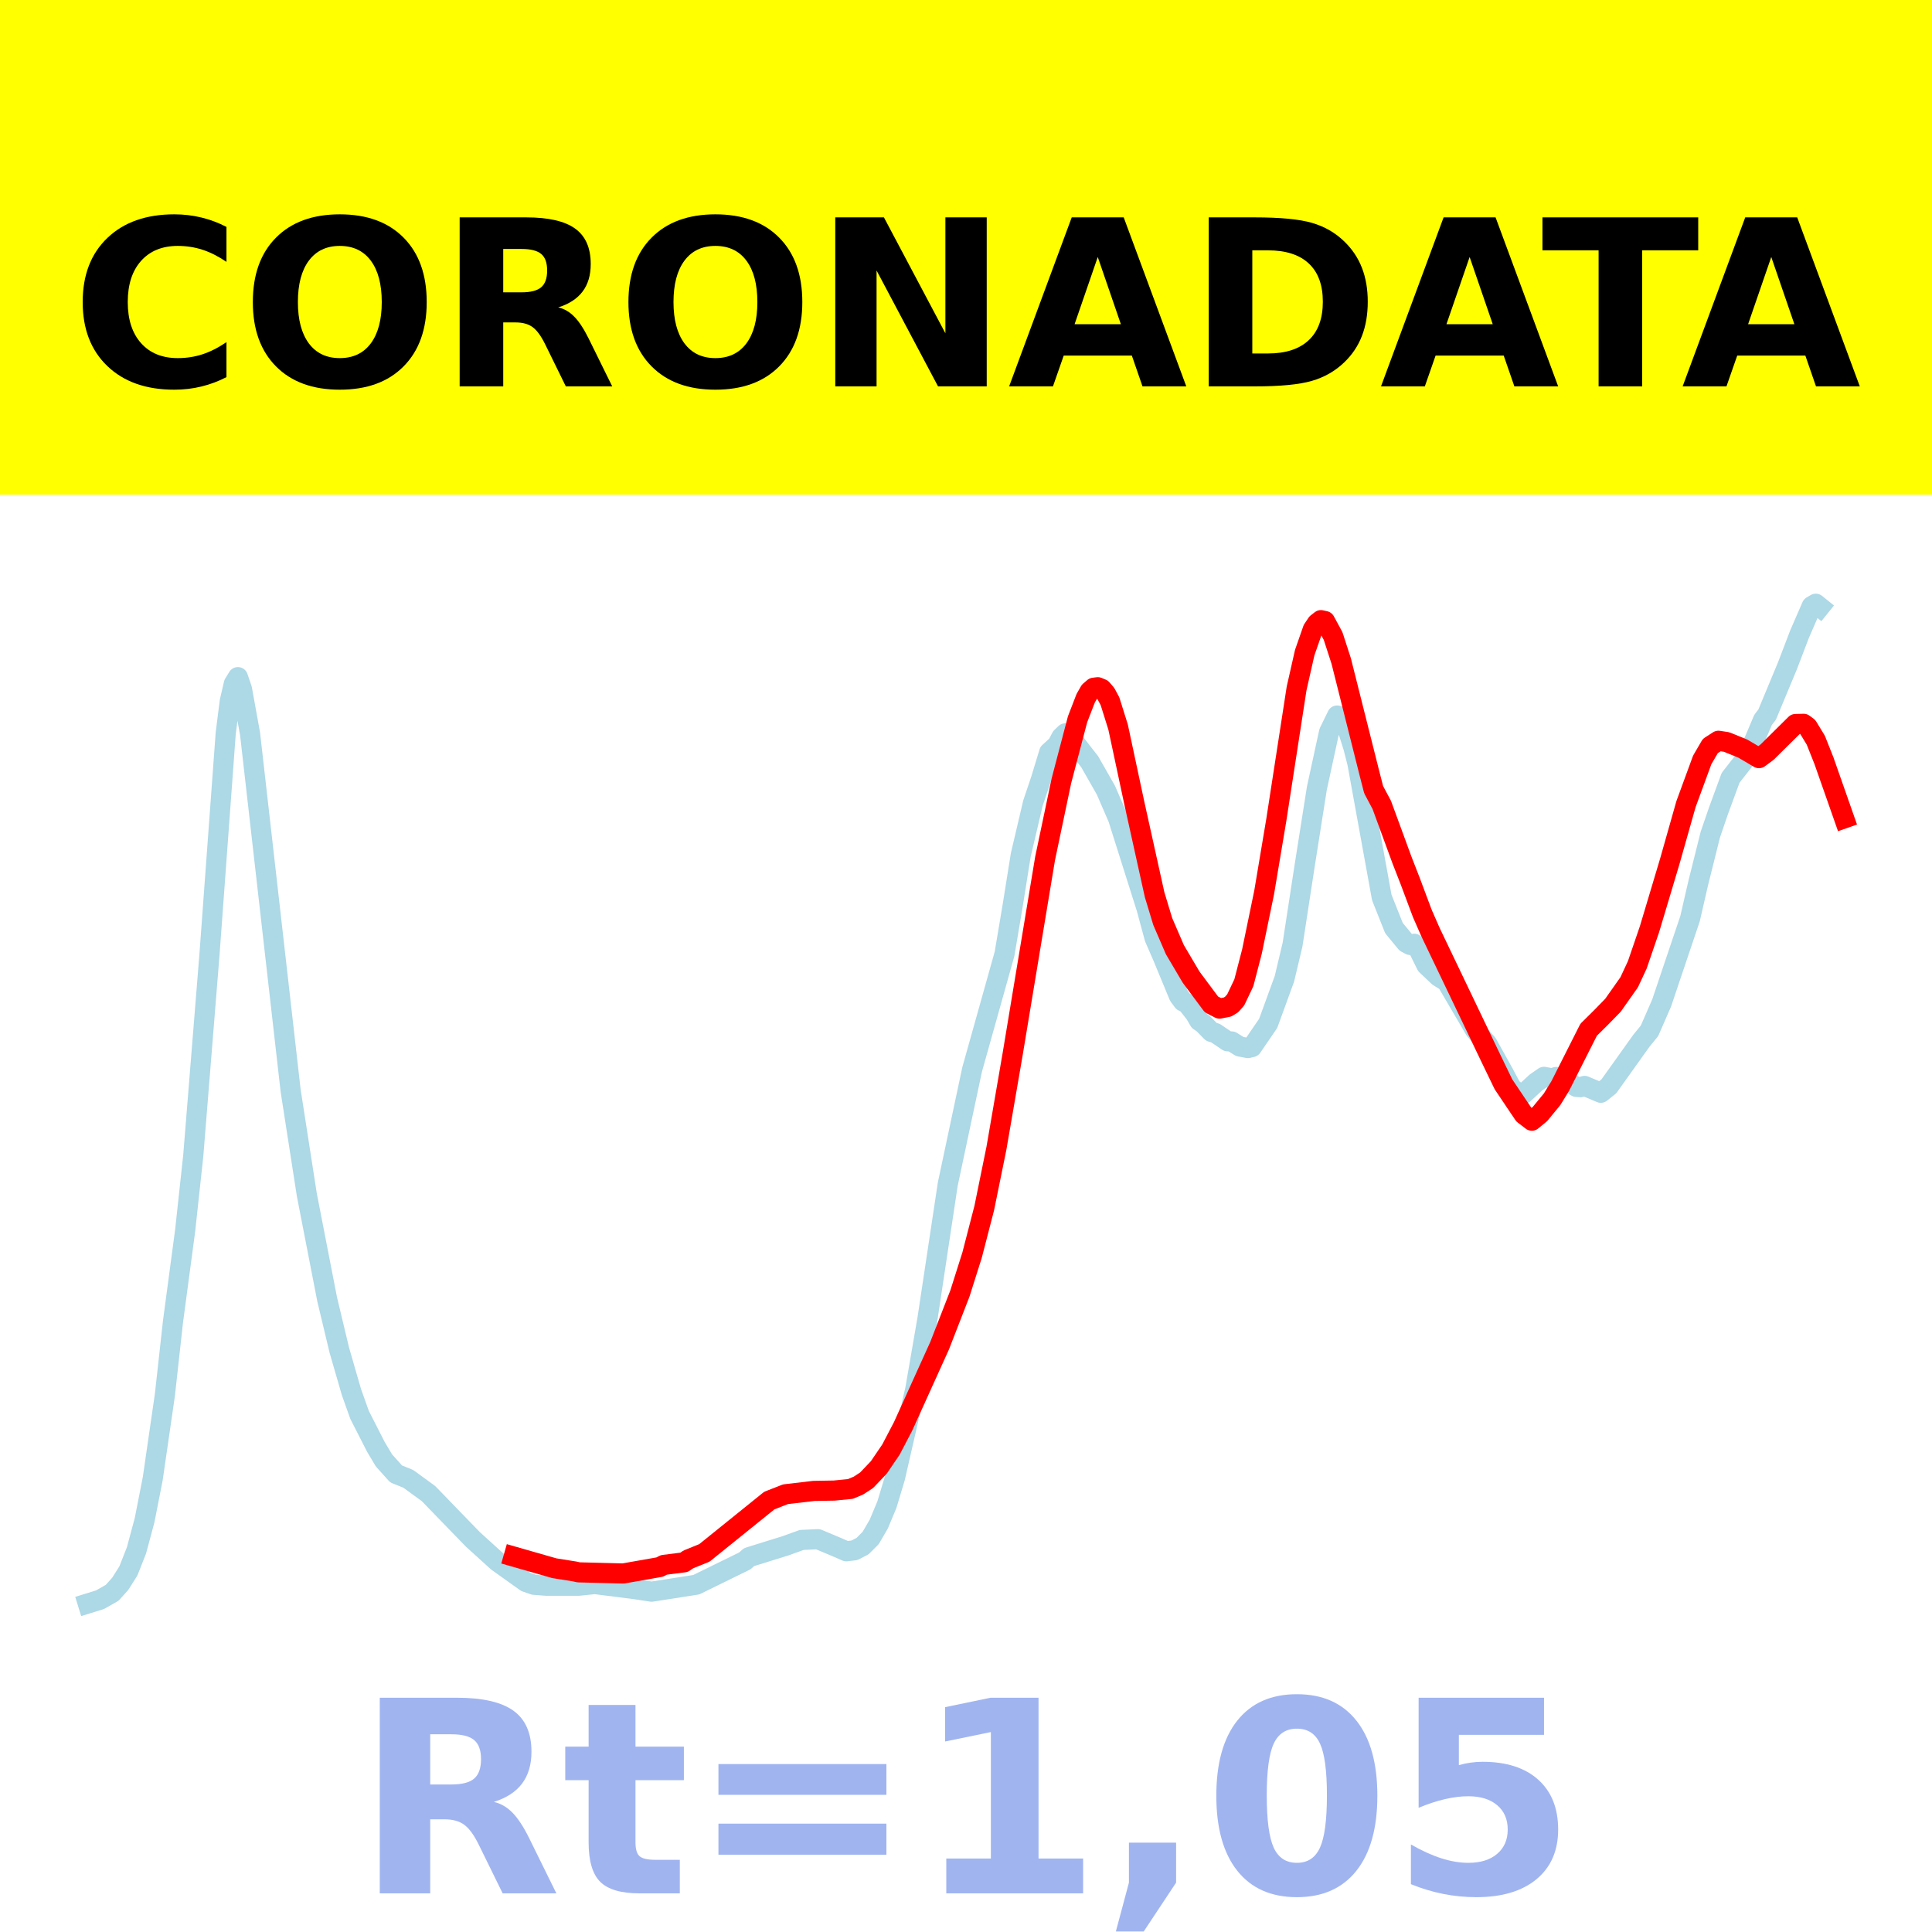
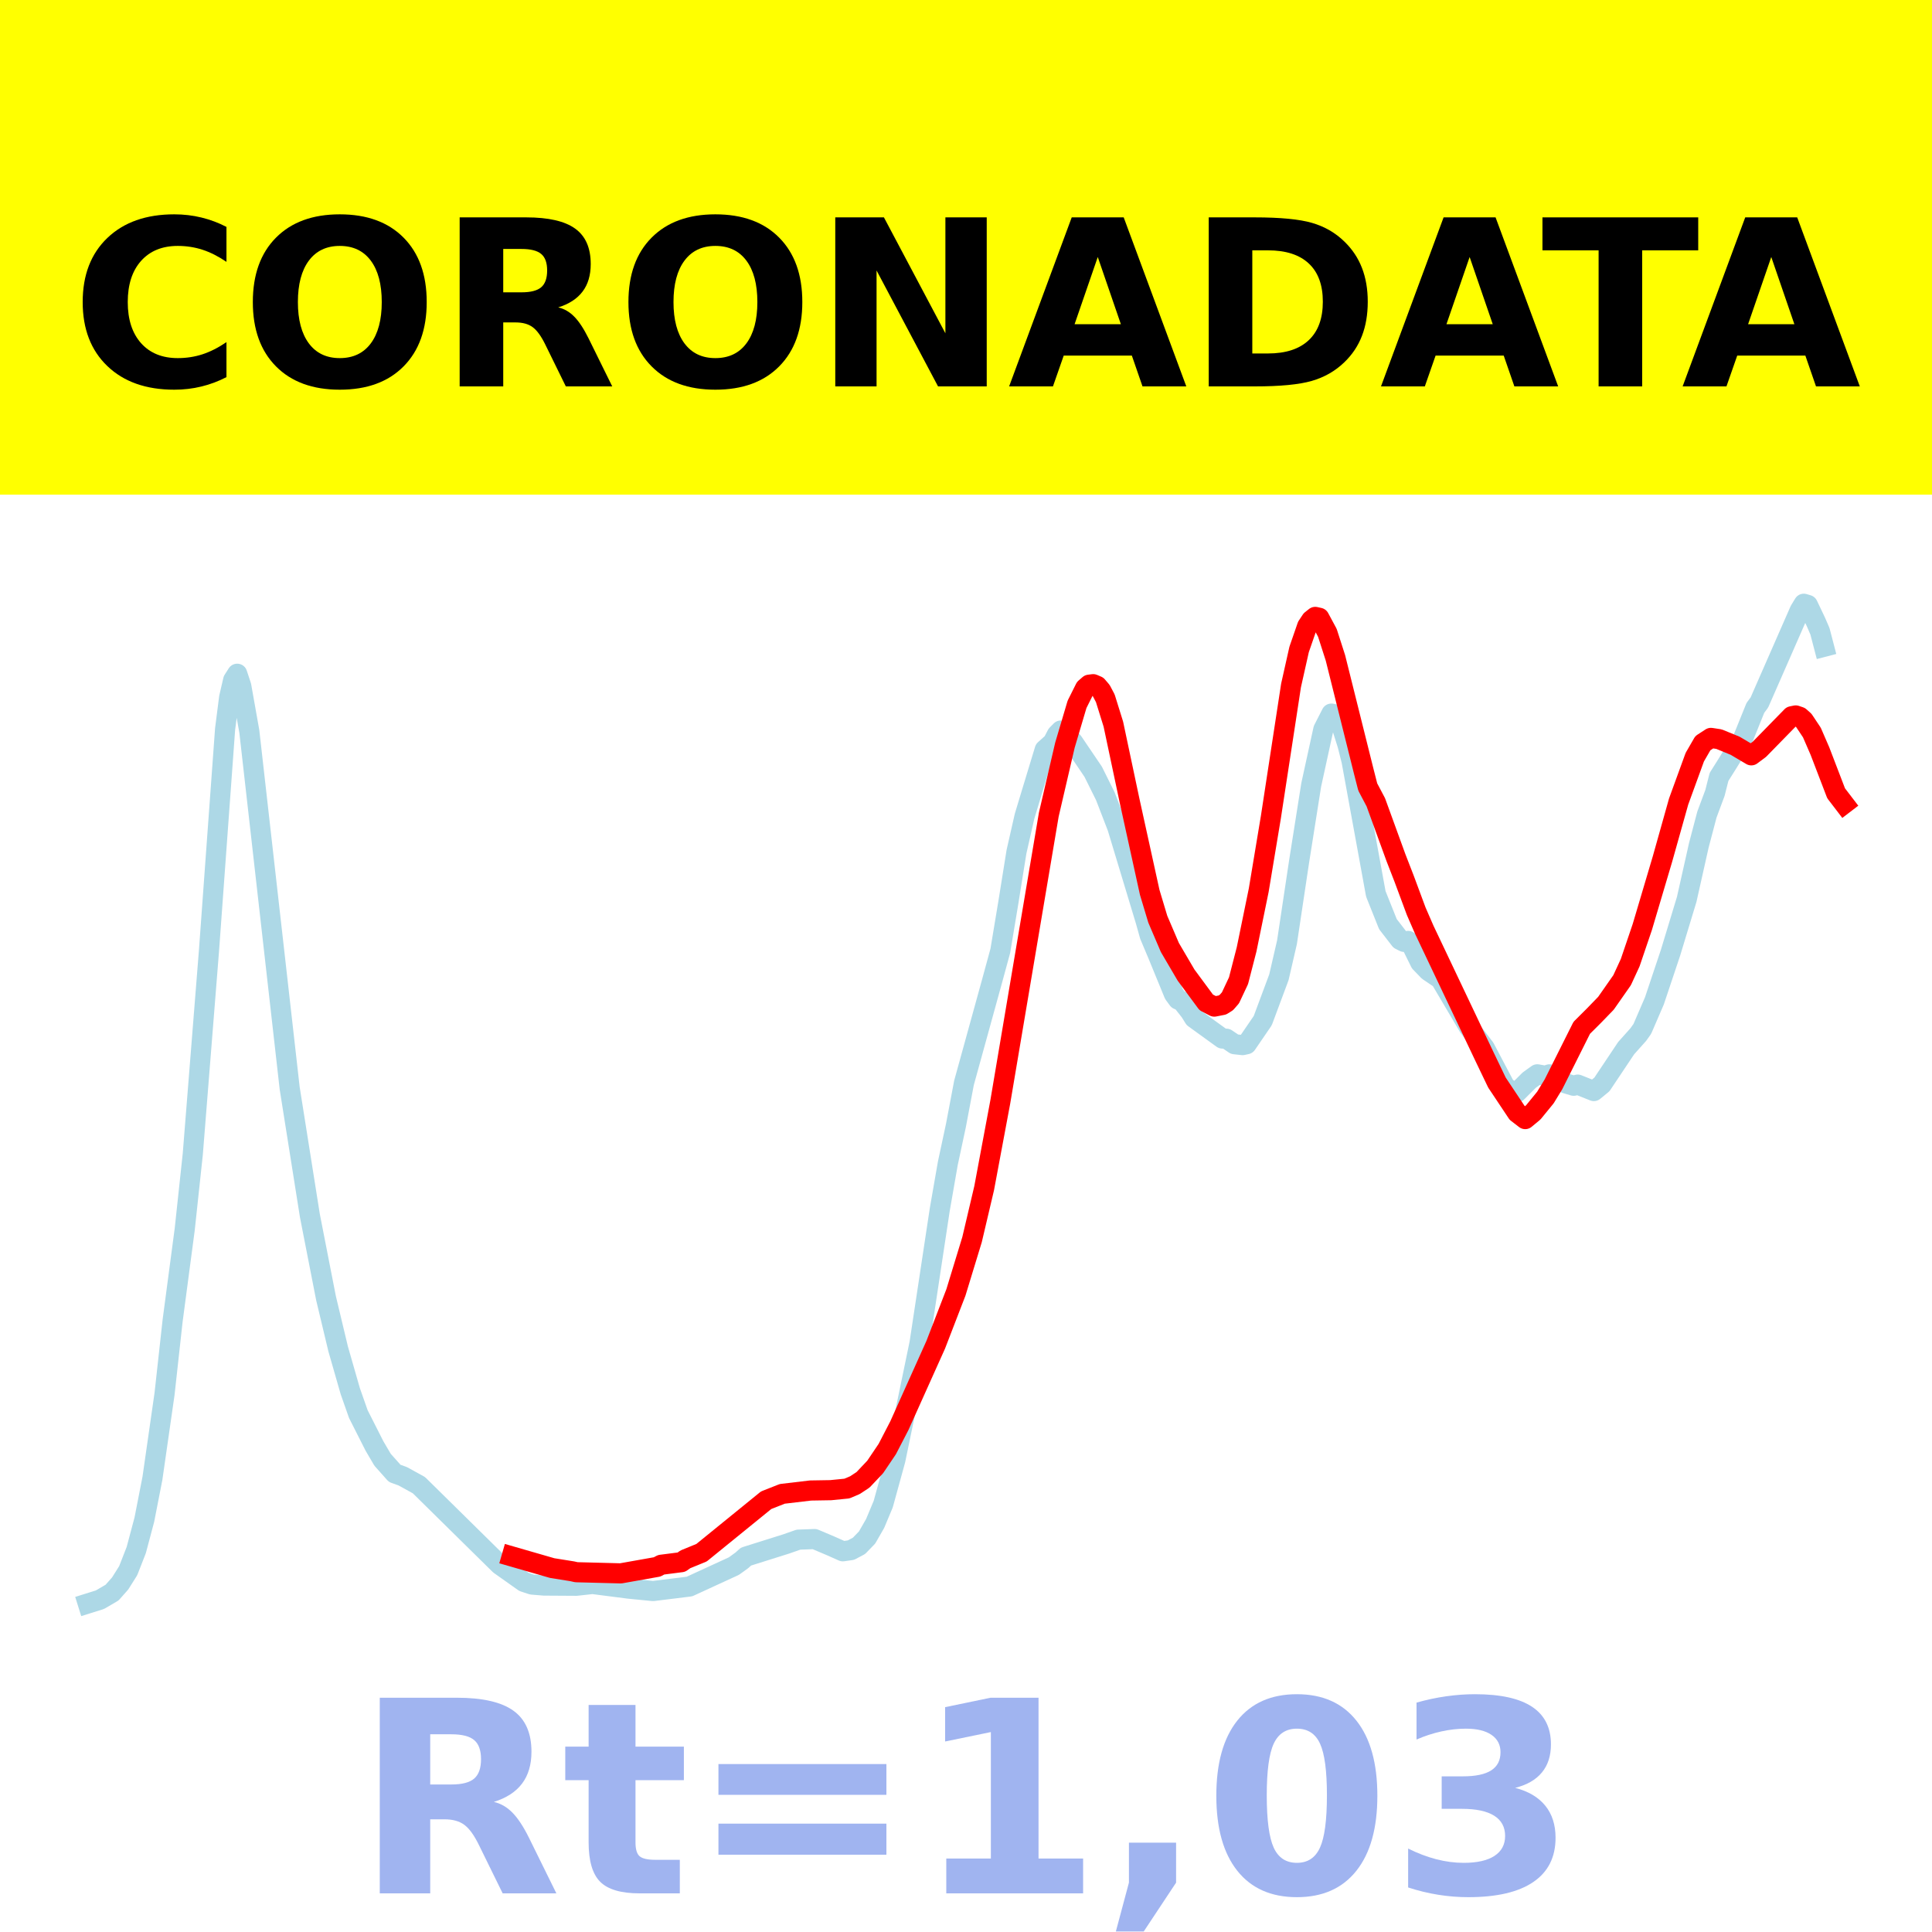
<svg xmlns="http://www.w3.org/2000/svg" xmlns:xlink="http://www.w3.org/1999/xlink" height="144pt" version="1.1" viewBox="0 0 144 144" width="144pt">
  <defs>
    <style type="text/css">*{stroke-linecap:butt;stroke-linejoin:round;}</style>
  </defs>
  <g id="figure_1">
    <g id="patch_1">
      <path d="M 0 144  L 144 144  L 144 0  L 0 0  z " style="fill:#ffffff;" />
    </g>
    <g id="axes_1">
      <g id="patch_2">
        <path d="M 0 144  L 144 144  L 144 0  L 0 0  z " style="fill:#ffffff;" />
      </g>
      <g id="line2d_1">
-         <path clip-path="url(#p4a95cbd156)" d="M 6.545 119.516  L 7.452 119.235  L 8.359 118.72  L 8.964 118.046  L 9.569 117.088  L 10.173 115.555  L 10.778 113.301  L 11.383 110.221  L 12.29 103.968  L 12.894 98.504  L 13.801 91.713  L 14.406 86.12  L 15.615 71.123  L 16.825 54.634  L 17.127 52.267  L 17.429 50.963  L 17.732 50.47  L 18.034 51.357  L 18.639 54.7  L 21.662 81.289  L 22.871 89.062  L 24.383 96.838  L 25.29 100.631  L 26.197 103.766  L 26.802 105.461  L 28.011 107.832  L 28.616 108.848  L 29.523 109.858  L 30.43 110.224  L 31.941 111.326  L 34.36 113.824  L 35.267 114.757  L 37.081 116.401  L 39.197 117.911  L 39.802 118.121  L 40.709 118.19  L 43.127 118.191  L 44.337 118.066  L 47.36 118.451  L 48.569 118.634  L 51.895 118.116  L 55.523 116.336  L 55.825 116.062  L 58.546 115.215  L 59.756 114.779  L 60.965 114.722  L 62.477 115.358  L 63.081 115.624  L 63.686 115.552  L 64.291 115.238  L 64.895 114.633  L 65.5 113.594  L 66.105 112.146  L 66.709 110.137  L 68.221 103.54  L 69.128 98.294  L 70.64 88.264  L 72.453 79.729  L 74.872 71.099  L 75.477 67.508  L 76.081 63.729  L 76.988 59.868  L 77.593 58.068  L 78.198 56.078  L 78.802 55.524  L 79.105 54.95  L 79.407 54.66  L 79.709 54.826  L 80.616 56.004  L 81.221 56.777  L 82.43 58.899  L 83.337 60.999  L 85.454 67.694  L 86.058 69.919  L 86.663 71.311  L 87.872 74.232  L 88.175 74.64  L 88.477 74.794  L 89.082 75.567  L 89.384 76.088  L 89.686 76.296  L 90.291 76.915  L 90.593 77  L 91.5 77.613  L 91.803 77.624  L 92.407 78.002  L 93.012 78.116  L 93.314 78.044  L 94.524 76.274  L 95.733 72.955  L 96.338 70.409  L 97.245 64.501  L 98.152 58.75  L 99.059 54.571  L 99.663 53.332  L 99.966 53.414  L 100.268 53.789  L 100.873 55.703  L 101.175 56.896  L 102.989 66.889  L 103.896 69.17  L 104.803 70.269  L 105.105 70.431  L 105.408 70.343  L 105.71 70.706  L 106.315 71.934  L 107.221 72.793  L 107.826 73.167  L 109.942 76.777  L 110.849 77.783  L 112.059 79.959  L 112.663 81.088  L 113.268 81.56  L 113.57 81.522  L 114.477 80.682  L 115.082 80.262  L 115.687 80.376  L 115.989 80.272  L 116.594 80.475  L 117.501 81.012  L 117.803 81.034  L 118.105 80.938  L 119.315 81.448  L 119.919 80.964  L 122.338 77.575  L 122.943 76.833  L 123.85 74.755  L 124.757 72.058  L 125.966 68.473  L 126.571 65.838  L 127.478 62.205  L 128.082 60.443  L 128.989 57.973  L 130.199 56.427  L 130.803 55.088  L 131.408 53.655  L 131.71 53.269  L 133.222 49.635  L 134.129 47.263  L 135.036 45.176  L 135.338 45  L 135.641 45.244  L 135.641 45.244  " style="fill:none;stroke:#add8e6;stroke-linecap:square;stroke-width:1.5;" />
+         <path clip-path="url(#p5e650ed826)" d="M 6.545 119.516  L 7.448 119.233  L 8.351 118.705  L 8.953 118.026  L 9.555 117.069  L 10.157 115.528  L 10.759 113.265  L 11.361 110.186  L 12.263 103.904  L 12.865 98.444  L 13.768 91.627  L 14.37 86.009  L 15.574 70.887  L 16.777 54.348  L 17.078 51.992  L 17.379 50.69  L 17.68 50.217  L 17.981 51.127  L 18.583 54.515  L 21.592 81.115  L 23.097 90.607  L 24.301 96.766  L 25.204 100.543  L 26.107 103.689  L 26.708 105.398  L 27.912 107.776  L 28.514 108.801  L 29.417 109.815  L 30.019 110.033  L 31.223 110.696  L 37.241 116.625  L 39.047 117.904  L 39.649 118.104  L 40.552 118.178  L 42.959 118.193  L 44.163 118.06  L 46.871 118.409  L 48.677 118.586  L 51.386 118.252  L 54.696 116.73  L 55.298 116.295  L 55.599 116.021  L 58.608 115.074  L 59.511 114.757  L 60.715 114.713  L 61.918 115.223  L 62.821 115.624  L 63.423 115.538  L 64.025 115.218  L 64.627 114.596  L 65.229 113.546  L 65.831 112.108  L 66.734 108.821  L 68.539 100.103  L 70.044 90.159  L 70.646 86.704  L 71.248 83.892  L 71.85 80.71  L 73.956 73.076  L 74.558 70.866  L 75.16 67.245  L 75.762 63.489  L 76.364 60.839  L 76.966 58.846  L 77.868 55.877  L 78.47 55.335  L 78.771 54.754  L 79.072 54.449  L 79.373 54.6  L 79.975 55.3  L 81.48 57.522  L 82.382 59.338  L 83.285 61.68  L 85.392 68.65  L 85.693 69.726  L 86.295 71.155  L 87.498 74.088  L 87.799 74.498  L 88.1 74.632  L 88.702 75.4  L 89.003 75.883  L 91.11 77.407  L 91.411 77.42  L 92.013 77.83  L 92.614 77.896  L 92.915 77.83  L 94.119 76.069  L 95.323 72.837  L 95.925 70.227  L 96.828 64.207  L 97.73 58.5  L 98.633 54.368  L 99.235 53.187  L 99.536 53.248  L 99.837 53.615  L 100.439 55.524  L 100.74 56.728  L 102.545 66.623  L 103.448 68.881  L 104.351 70.049  L 104.652 70.202  L 104.953 70.131  L 105.254 70.519  L 105.856 71.739  L 106.458 72.364  L 107.361 72.977  L 109.467 76.54  L 110.671 78.118  L 112.176 80.972  L 112.777 81.444  L 113.078 81.408  L 113.981 80.505  L 114.583 80.073  L 115.185 80.181  L 115.486 80.076  L 116.088 80.314  L 116.69 80.746  L 117.292 80.926  L 117.592 80.84  L 118.796 81.321  L 119.398 80.826  L 121.204 78.123  L 122.107 77.112  L 122.408 76.689  L 123.31 74.598  L 124.514 70.998  L 125.718 67.03  L 126.621 63.002  L 127.223 60.714  L 127.824 59.098  L 128.125 57.909  L 128.727 56.952  L 129.931 55.001  L 130.834 52.765  L 131.135 52.357  L 134.144 45.494  L 134.445 45  L 134.746 45.091  L 135.348 46.357  L 135.649 47.054  L 135.95 48.207  L 135.95 48.207  " style="fill:none;stroke:#add8e6;stroke-linecap:square;stroke-width:1.5;" />
      </g>
      <g id="line2d_2">
-         <path clip-path="url(#p4a95cbd156)" d="M 38.29 116.019  L 41.313 116.885  L 42.825 117.126  L 43.127 117.193  L 46.453 117.278  L 49.174 116.799  L 49.476 116.639  L 50.988 116.447  L 51.29 116.236  L 52.5 115.745  L 57.337 111.846  L 58.546 111.372  L 60.663 111.124  L 62.174 111.098  L 63.384 110.979  L 63.988 110.725  L 64.593 110.329  L 65.5 109.376  L 66.407 108.042  L 67.314 106.306  L 70.035 100.297  L 71.547 96.409  L 72.453 93.55  L 73.36 90.044  L 74.267 85.588  L 75.477 78.567  L 77.895 63.985  L 79.105 58.22  L 80.314 53.615  L 80.919 52.047  L 81.221 51.519  L 81.523 51.259  L 81.826 51.222  L 82.128 51.35  L 82.43 51.701  L 82.733 52.267  L 83.337 54.194  L 84.547 59.86  L 86.058 66.686  L 86.663 68.682  L 87.57 70.785  L 88.779 72.831  L 90.291 74.861  L 90.896 75.174  L 91.5 75.055  L 91.803 74.866  L 92.105 74.521  L 92.71 73.248  L 93.314 70.92  L 94.221 66.526  L 95.128 61.117  L 96.64 51.318  L 97.245 48.644  L 97.849 46.913  L 98.152 46.46  L 98.454 46.223  L 98.756 46.29  L 99.361 47.404  L 99.966 49.27  L 102.082 57.686  L 102.384 58.859  L 102.989 59.994  L 104.501 64.117  L 105.105 65.664  L 106.012 68.086  L 106.617 69.466  L 111.152 78.943  L 112.059 80.818  L 113.57 83.067  L 114.175 83.53  L 114.78 83.032  L 115.687 81.93  L 116.291 80.945  L 118.408 76.752  L 119.315 75.854  L 120.222 74.926  L 121.431 73.21  L 122.036 71.91  L 122.943 69.26  L 124.454 64.207  L 125.664 59.936  L 126.873 56.641  L 127.478 55.602  L 128.082 55.213  L 128.687 55.304  L 129.896 55.796  L 131.106 56.507  L 131.71 56.059  L 133.827 53.964  L 134.431 53.949  L 134.734 54.176  L 135.338 55.168  L 135.943 56.689  L 137.455 60.997  L 137.455 60.997  " style="fill:none;stroke:#ff0000;stroke-linecap:square;stroke-width:1.5;" />
+         <path clip-path="url(#p5e650ed826)" d="M 38.144 116.006  L 41.154 116.875  L 42.658 117.116  L 42.959 117.184  L 46.27 117.269  L 48.978 116.788  L 49.279 116.628  L 50.784 116.435  L 51.085 116.223  L 52.288 115.731  L 57.103 111.819  L 58.307 111.343  L 60.414 111.094  L 61.918 111.069  L 63.122 110.949  L 63.724 110.694  L 64.326 110.297  L 65.229 109.341  L 66.132 108.003  L 67.034 106.261  L 69.743 100.232  L 71.248 96.332  L 72.451 92.393  L 73.354 88.556  L 74.558 82.116  L 78.169 60.725  L 79.373 55.543  L 80.276 52.498  L 80.878 51.294  L 81.179 51.033  L 81.48 50.995  L 81.781 51.124  L 82.082 51.476  L 82.382 52.044  L 82.984 53.977  L 84.188 59.662  L 85.693 66.511  L 86.295 68.513  L 87.197 70.623  L 88.401 72.676  L 89.906 74.713  L 90.508 75.026  L 91.11 74.907  L 91.411 74.718  L 91.712 74.372  L 92.313 73.095  L 92.915 70.758  L 93.818 66.35  L 94.721 60.923  L 96.226 51.092  L 96.828 48.409  L 97.429 46.672  L 97.73 46.218  L 98.031 45.98  L 98.332 46.047  L 98.934 47.165  L 99.536 49.037  L 101.643 57.481  L 101.944 58.658  L 102.545 59.797  L 104.05 63.934  L 104.652 65.485  L 105.555 67.915  L 106.157 69.299  L 110.671 78.808  L 111.574 80.689  L 113.078 82.946  L 113.68 83.41  L 114.282 82.91  L 115.185 81.804  L 115.787 80.817  L 117.893 76.609  L 118.796 75.709  L 119.699 74.777  L 120.903 73.056  L 121.505 71.752  L 122.408 69.093  L 123.912 64.023  L 125.116 59.738  L 126.32 56.433  L 126.922 55.39  L 127.524 54.999  L 128.125 55.091  L 129.329 55.585  L 130.533 56.298  L 131.135 55.849  L 133.542 53.386  L 133.843 53.325  L 134.144 53.427  L 134.445 53.695  L 135.047 54.598  L 135.649 55.985  L 136.853 59.126  L 137.455 59.912  L 137.455 59.912  " style="fill:none;stroke:#ff0000;stroke-linecap:square;stroke-width:1.5;" />
      </g>
      <g id="patch_3">
-         <path d="M 0 144  L 0 -0  " style="fill:none;stroke:#ffffff;stroke-linecap:square;stroke-linejoin:miter;stroke-width:0.8;" />
+         <path d="M 0 144  L 0 0  " style="fill:none;stroke:#ffffff;stroke-linecap:square;stroke-linejoin:miter;stroke-width:0.8;" />
      </g>
      <g id="patch_4">
-         <path d="M 144 144  L 144 -0  " style="fill:none;stroke:#ffffff;stroke-linecap:square;stroke-linejoin:miter;stroke-width:0.8;" />
+         <path d="M 144 144  L 144 0  " style="fill:none;stroke:#ffffff;stroke-linecap:square;stroke-linejoin:miter;stroke-width:0.8;" />
      </g>
      <g id="patch_5">
-         <path d="M -0 144  L 144 144  " style="fill:none;stroke:#ffffff;stroke-linecap:square;stroke-linejoin:miter;stroke-width:0.8;" />
+         <path d="M 0 144  L 144 144  " style="fill:none;stroke:#ffffff;stroke-linecap:square;stroke-linejoin:miter;stroke-width:0.8;" />
      </g>
      <g id="patch_6">
-         <path d="M -0 0  L 144 0  " style="fill:none;stroke:#ffffff;stroke-linecap:square;stroke-linejoin:miter;stroke-width:0.8;" />
+         <path d="M 0 0  L 144 0  " style="fill:none;stroke:#ffffff;stroke-linecap:square;stroke-linejoin:miter;stroke-width:0.8;" />
      </g>
    </g>
    <g id="text_1">
      <g id="patch_7">
        <path d="M -64.848 36.368  L 208.848 36.368  L 208.848 -7.654  L -64.848 -7.654  z " style="fill:#ffff00;stroke:#ffff00;stroke-linejoin:miter;" />
      </g>
      <g transform="translate(72 9.45018)scale(0.1728 -0.1728)" />
      <g transform="translate(-60.87375 28.8)scale(0.1728 -0.1728)">
        <defs>
          <path id="DejaVuSans-Bold-32" />
          <path d="M 67 4  Q 61.812 1.312 56.203 -0.047  Q 50.594 -1.422 44.484 -1.422  Q 26.266 -1.422 15.625 8.766  Q 4.984 18.953 4.984 36.375  Q 4.984 53.859 15.625 64.031  Q 26.266 74.219 44.484 74.219  Q 50.594 74.219 56.203 72.844  Q 61.812 71.484 67 68.797  L 67 53.719  Q 61.766 57.281 56.688 58.938  Q 51.609 60.594 46 60.594  Q 35.938 60.594 30.172 54.141  Q 24.422 47.703 24.422 36.375  Q 24.422 25.094 30.172 18.641  Q 35.938 12.203 46 12.203  Q 51.609 12.203 56.688 13.859  Q 61.766 15.531 67 19.094  z " id="DejaVuSans-Bold-67" />
          <path d="M 42.484 60.594  Q 33.891 60.594 29.156 54.25  Q 24.422 47.906 24.422 36.375  Q 24.422 24.906 29.156 18.547  Q 33.891 12.203 42.484 12.203  Q 51.125 12.203 55.859 18.547  Q 60.594 24.906 60.594 36.375  Q 60.594 47.906 55.859 54.25  Q 51.125 60.594 42.484 60.594  z M 42.484 74.219  Q 60.062 74.219 70.016 64.156  Q 79.984 54.109 79.984 36.375  Q 79.984 18.703 70.016 8.641  Q 60.062 -1.422 42.484 -1.422  Q 24.953 -1.422 14.969 8.641  Q 4.984 18.703 4.984 36.375  Q 4.984 54.109 14.969 64.156  Q 24.953 74.219 42.484 74.219  z " id="DejaVuSans-Bold-79" />
          <path d="M 35.891 40.578  Q 41.797 40.578 44.359 42.766  Q 46.922 44.969 46.922 50  Q 46.922 54.984 44.359 57.125  Q 41.797 59.281 35.891 59.281  L 27.984 59.281  L 27.984 40.578  z M 27.984 27.594  L 27.984 0  L 9.188 0  L 9.188 72.906  L 37.891 72.906  Q 52.297 72.906 59 68.062  Q 65.719 63.234 65.719 52.781  Q 65.719 45.562 62.219 40.922  Q 58.734 36.281 51.703 34.078  Q 55.562 33.203 58.609 30.094  Q 61.672 27 64.797 20.703  L 75 0  L 54.984 0  L 46.094 18.109  Q 43.406 23.578 40.641 25.578  Q 37.891 27.594 33.297 27.594  z " id="DejaVuSans-Bold-82" />
          <path d="M 9.188 72.906  L 30.172 72.906  L 56.688 22.906  L 56.688 72.906  L 74.516 72.906  L 74.516 0  L 53.516 0  L 27 50  L 27 0  L 9.188 0  z " id="DejaVuSans-Bold-78" />
          <path d="M 53.422 13.281  L 24.031 13.281  L 19.391 0  L 0.484 0  L 27.484 72.906  L 49.906 72.906  L 76.906 0  L 58.016 0  z M 28.719 26.812  L 48.688 26.812  L 38.719 55.812  z " id="DejaVuSans-Bold-65" />
          <path d="M 27.984 58.688  L 27.984 14.203  L 34.719 14.203  Q 46.234 14.203 52.312 19.922  Q 58.406 25.641 58.406 36.531  Q 58.406 47.359 52.344 53.016  Q 46.297 58.688 34.719 58.688  z M 9.188 72.906  L 29 72.906  Q 45.609 72.906 53.734 70.531  Q 61.859 68.172 67.672 62.5  Q 72.797 57.562 75.281 51.109  Q 77.781 44.672 77.781 36.531  Q 77.781 28.266 75.281 21.797  Q 72.797 15.328 67.672 10.406  Q 61.812 4.734 53.609 2.359  Q 45.406 0 29 0  L 9.188 0  z " id="DejaVuSans-Bold-68" />
          <path d="M 0.484 72.906  L 67.672 72.906  L 67.672 58.688  L 43.5 58.688  L 43.5 0  L 24.703 0  L 24.703 58.688  L 0.484 58.688  z " id="DejaVuSans-Bold-84" />
        </defs>
        <use xlink:href="#DejaVuSans-Bold-32" />
        <use x="34.814" xlink:href="#DejaVuSans-Bold-32" />
        <use x="69.629" xlink:href="#DejaVuSans-Bold-32" />
        <use x="104.443" xlink:href="#DejaVuSans-Bold-32" />
        <use x="139.258" xlink:href="#DejaVuSans-Bold-32" />
        <use x="174.072" xlink:href="#DejaVuSans-Bold-32" />
        <use x="208.887" xlink:href="#DejaVuSans-Bold-32" />
        <use x="243.701" xlink:href="#DejaVuSans-Bold-32" />
        <use x="278.516" xlink:href="#DejaVuSans-Bold-32" />
        <use x="313.33" xlink:href="#DejaVuSans-Bold-32" />
        <use x="348.145" xlink:href="#DejaVuSans-Bold-32" />
        <use x="382.959" xlink:href="#DejaVuSans-Bold-67" />
        <use x="456.348" xlink:href="#DejaVuSans-Bold-79" />
        <use x="541.357" xlink:href="#DejaVuSans-Bold-82" />
        <use x="618.359" xlink:href="#DejaVuSans-Bold-79" />
        <use x="703.369" xlink:href="#DejaVuSans-Bold-78" />
        <use x="787.061" xlink:href="#DejaVuSans-Bold-65" />
        <use x="864.453" xlink:href="#DejaVuSans-Bold-68" />
        <use x="947.461" xlink:href="#DejaVuSans-Bold-65" />
        <use x="1017.104" xlink:href="#DejaVuSans-Bold-84" />
        <use x="1077.566" xlink:href="#DejaVuSans-Bold-65" />
        <use x="1154.959" xlink:href="#DejaVuSans-Bold-32" />
        <use x="1189.773" xlink:href="#DejaVuSans-Bold-32" />
        <use x="1224.588" xlink:href="#DejaVuSans-Bold-32" />
        <use x="1259.402" xlink:href="#DejaVuSans-Bold-32" />
        <use x="1294.217" xlink:href="#DejaVuSans-Bold-32" />
        <use x="1329.031" xlink:href="#DejaVuSans-Bold-32" />
        <use x="1363.846" xlink:href="#DejaVuSans-Bold-32" />
        <use x="1398.66" xlink:href="#DejaVuSans-Bold-32" />
        <use x="1433.475" xlink:href="#DejaVuSans-Bold-32" />
        <use x="1468.289" xlink:href="#DejaVuSans-Bold-32" />
        <use x="1503.104" xlink:href="#DejaVuSans-Bold-32" />
      </g>
    </g>
    <g id="text_2">
      <g style="fill:#4169e1;opacity:0.5;" transform="translate(26.46875 141.12)scale(0.2 -0.2)">
        <defs>
          <path d="M 27.484 70.219  L 27.484 54.688  L 45.516 54.688  L 45.516 42.188  L 27.484 42.188  L 27.484 19  Q 27.484 15.188 29 13.844  Q 30.516 12.5 35.016 12.5  L 44 12.5  L 44 0  L 29 0  Q 18.656 0 14.328 4.312  Q 10.016 8.641 10.016 19  L 10.016 42.188  L 1.312 42.188  L 1.312 54.688  L 10.016 54.688  L 10.016 70.219  z " id="DejaVuSans-Bold-116" />
          <path d="M 10.594 48.188  L 73.188 48.188  L 73.188 36.719  L 10.594 36.719  z M 10.594 25.984  L 73.188 25.984  L 73.188 14.406  L 10.594 14.406  z " id="DejaVuSans-Bold-61" />
          <path d="M 11.719 12.984  L 28.328 12.984  L 28.328 60.109  L 11.281 56.594  L 11.281 69.391  L 28.219 72.906  L 46.094 72.906  L 46.094 12.984  L 62.703 12.984  L 62.703 0  L 11.719 0  z " id="DejaVuSans-Bold-49" />
          <path d="M 10.203 18.891  L 27.781 18.891  L 27.781 4  L 15.719 -14.203  L 5.328 -14.203  L 10.203 4  z " id="DejaVuSans-Bold-44" />
          <path d="M 46 36.531  Q 46 50.203 43.438 55.781  Q 40.875 61.375 34.812 61.375  Q 28.766 61.375 26.172 55.781  Q 23.578 50.203 23.578 36.531  Q 23.578 22.703 26.172 17.031  Q 28.766 11.375 34.812 11.375  Q 40.828 11.375 43.406 17.031  Q 46 22.703 46 36.531  z M 64.797 36.375  Q 64.797 18.266 56.984 8.422  Q 49.172 -1.422 34.812 -1.422  Q 20.406 -1.422 12.594 8.422  Q 4.781 18.266 4.781 36.375  Q 4.781 54.547 12.594 64.375  Q 20.406 74.219 34.812 74.219  Q 49.172 74.219 56.984 64.375  Q 64.797 54.547 64.797 36.375  z " id="DejaVuSans-Bold-48" />
-           <path d="M 10.594 72.906  L 57.328 72.906  L 57.328 59.078  L 25.594 59.078  L 25.594 47.797  Q 27.734 48.391 29.906 48.703  Q 32.078 49.031 34.422 49.031  Q 47.75 49.031 55.172 42.359  Q 62.594 35.688 62.594 23.781  Q 62.594 11.969 54.516 5.266  Q 46.438 -1.422 32.078 -1.422  Q 25.875 -1.422 19.797 -0.219  Q 13.719 0.984 7.719 3.422  L 7.719 18.219  Q 13.672 14.797 19.016 13.078  Q 24.359 11.375 29.109 11.375  Q 35.938 11.375 39.859 14.719  Q 43.797 18.062 43.797 23.781  Q 43.797 29.547 39.859 32.859  Q 35.938 36.188 29.109 36.188  Q 25.047 36.188 20.453 35.125  Q 15.875 34.078 10.594 31.891  z " id="DejaVuSans-Bold-53" />
+           <path d="M 46.578 39.312  Q 53.953 37.406 57.781 32.688  Q 61.625 27.984 61.625 20.703  Q 61.625 9.859 53.312 4.219  Q 45.016 -1.422 29.109 -1.422  Q 23.484 -1.422 17.844 -0.516  Q 12.203 0.391 6.688 2.203  L 6.688 16.703  Q 11.969 14.062 17.156 12.719  Q 22.359 11.375 27.391 11.375  Q 34.859 11.375 38.844 13.953  Q 42.828 16.547 42.828 21.391  Q 42.828 26.375 38.75 28.938  Q 34.672 31.5 26.703 31.5  L 19.188 31.5  L 19.188 43.609  L 27.094 43.609  Q 34.188 43.609 37.641 45.828  Q 41.109 48.047 41.109 52.594  Q 41.109 56.781 37.734 59.078  Q 34.375 61.375 28.219 61.375  Q 23.688 61.375 19.047 60.344  Q 14.406 59.328 9.812 57.328  L 9.812 71.094  Q 15.375 72.656 20.844 73.438  Q 26.312 74.219 31.594 74.219  Q 45.797 74.219 52.844 69.547  Q 59.906 64.891 59.906 55.516  Q 59.906 49.125 56.531 45.047  Q 53.172 40.969 46.578 39.312  z " id="DejaVuSans-Bold-51" />
        </defs>
        <use xlink:href="#DejaVuSans-Bold-82" />
        <use x="77.002" xlink:href="#DejaVuSans-Bold-116" />
        <use x="124.805" xlink:href="#DejaVuSans-Bold-61" />
        <use x="208.594" xlink:href="#DejaVuSans-Bold-49" />
        <use x="278.174" xlink:href="#DejaVuSans-Bold-44" />
        <use x="316.162" xlink:href="#DejaVuSans-Bold-48" />
-         <use x="385.742" xlink:href="#DejaVuSans-Bold-53" />
+         <use x="385.742" xlink:href="#DejaVuSans-Bold-51" />
      </g>
    </g>
  </g>
  <defs>
-     <clipPath id="p4a95cbd156">
+     <clipPath id="p5e650ed826">
      <rect height="144" width="144" x="0" y="0" />
    </clipPath>
  </defs>
</svg>
